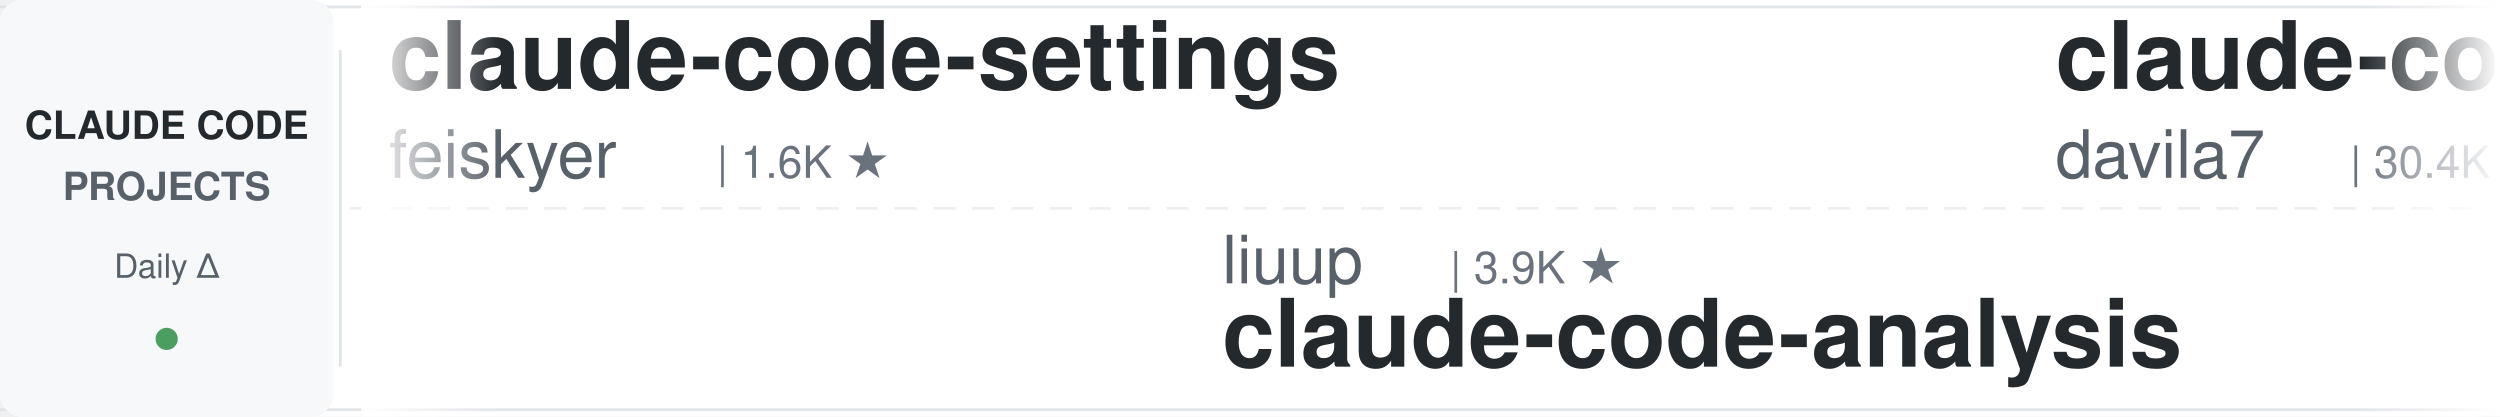
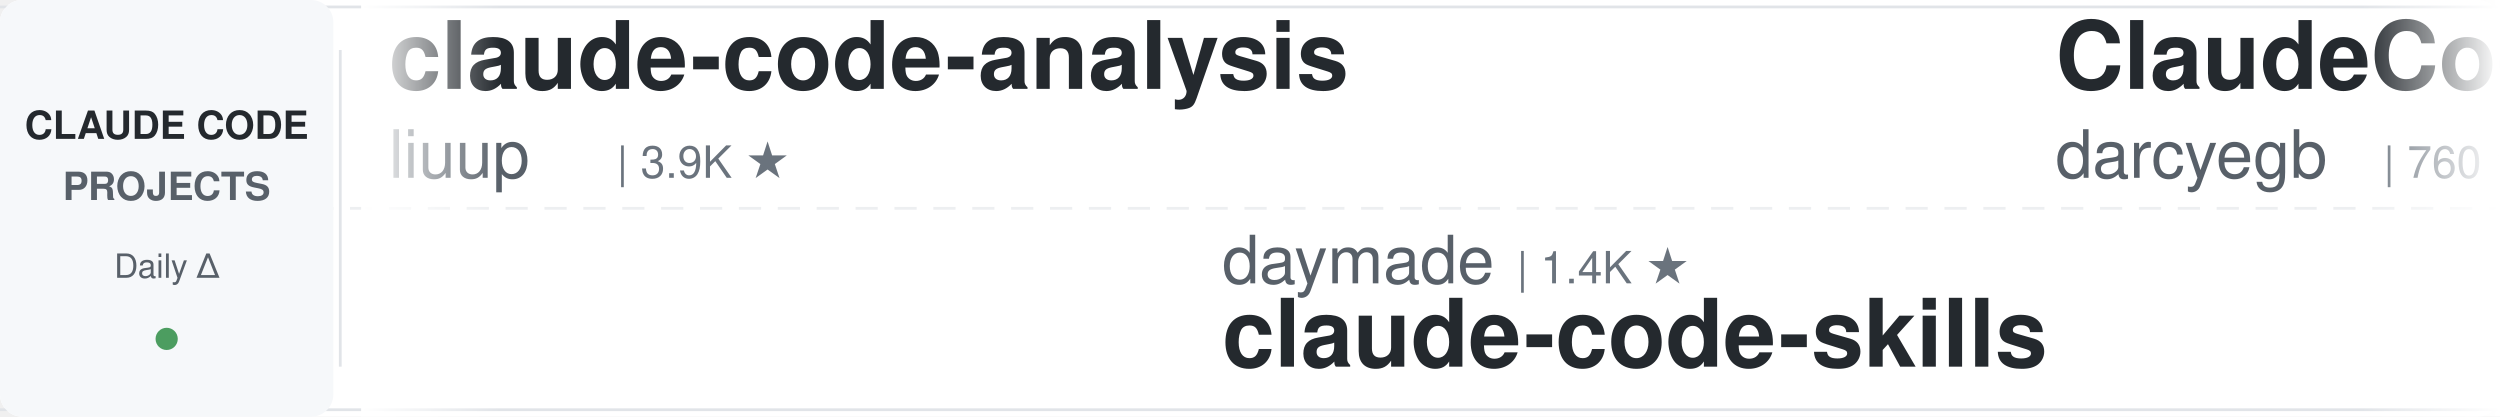
<svg xmlns="http://www.w3.org/2000/svg" width="900" height="150">
  <defs>
    <linearGradient id="leftFade" x1="0%" y1="0%" x2="100%" y2="0%">
      <stop offset="0%" style="stop-color:#ffffff;stop-opacity:1" />
      <stop offset="100%" style="stop-color:#ffffff;stop-opacity:0" />
    </linearGradient>
    <linearGradient id="rightFade" x1="0%" y1="0%" x2="100%" y2="0%">
      <stop offset="0%" style="stop-color:#ffffff;stop-opacity:0" />
      <stop offset="100%" style="stop-color:#ffffff;stop-opacity:1" />
    </linearGradient>
  </defs>
  <rect width="900" height="150" fill="#ffffff" rx="8" />
  <rect x="0" y="2" width="900" height="1" fill="#e1e4e8" />
  <rect x="0" y="147" width="900" height="1" fill="#e1e4e8" />
  <line x1="0" y1="75" x2="900" y2="75" stroke="#e1e4e8" stroke-width="1" stroke-dasharray="8 6" opacity="0.6" />
  <rect x="0" y="0" width="120" height="150" fill="#f6f8fa" rx="8" />
  <text x="60" y="50" font-family="-apple-system, BlinkMacSystemFont, 'Segoe UI', Helvetica, Arial, sans-serif" font-size="14" font-weight="600" fill="#24292e" text-anchor="middle">CLAUDE CODE</text>
  <text x="60" y="72" font-family="-apple-system, BlinkMacSystemFont, 'Segoe UI', Helvetica, Arial, sans-serif" font-size="14" font-weight="600" fill="#586069" text-anchor="middle">PROJECTS</text>
  <text x="60" y="100" font-family="-apple-system, BlinkMacSystemFont, 'Segoe UI', Helvetica, Arial, sans-serif" font-size="12" font-weight="500" fill="#586069" text-anchor="middle">Daily Δ</text>
  <circle cx="60" cy="122" r="4" fill="#22863a" opacity="0.8" />
  <rect x="122" y="18" width="1" height="114" fill="#e1e4e8" />
  <clipPath id="tickerClip">
    <rect x="130" y="0" width="770" height="150" />
  </clipPath>
  <g clip-path="url(#tickerClip)">
    <g id="tickerItems">
      <animateTransform attributeName="transform" attributeType="XML" type="translate" from="0 0" to="-3000 0" dur="54s" repeatCount="indefinite" />
      <g transform="translate(0, 0)">
-         <text x="140" y="32" font-family="-apple-system, BlinkMacSystemFont, 'Segoe UI', Helvetica, Arial, sans-serif" font-size="34" font-weight="600" fill="#24292e">claude-code-settings</text>
-         <text x="140" y="64" font-family="-apple-system, BlinkMacSystemFont, 'Segoe UI', Helvetica, Arial, sans-serif" font-size="24" font-weight="400" fill="#586069">feiskyer</text>
-         <text x="258" y="64" font-family="-apple-system, BlinkMacSystemFont, 'Segoe UI', Helvetica, Arial, sans-serif" font-size="16" font-weight="500" fill="#6a737d">| 1.6K ★</text>
+         <text x="140" y="32" font-family="-apple-system, BlinkMacSystemFont, 'Segoe UI', Helvetica, Arial, sans-serif" font-size="34" font-weight="600" fill="#24292e">claude-code-analysis</text>
+         <text x="140" y="64" font-family="-apple-system, BlinkMacSystemFont, 'Segoe UI', Helvetica, Arial, sans-serif" font-size="24" font-weight="400" fill="#586069">liuup</text>
+         <text x="222" y="64" font-family="-apple-system, BlinkMacSystemFont, 'Segoe UI', Helvetica, Arial, sans-serif" font-size="16" font-weight="500" fill="#6a737d">| 3.9K ★</text>
      </g>
      <g transform="translate(300, 0)">
-         <text x="140" y="102" font-family="-apple-system, BlinkMacSystemFont, 'Segoe UI', Helvetica, Arial, sans-serif" font-size="24" font-weight="400" fill="#586069">liuup</text>
-         <text x="222" y="102" font-family="-apple-system, BlinkMacSystemFont, 'Segoe UI', Helvetica, Arial, sans-serif" font-size="16" font-weight="500" fill="#6a737d">| 3.9K ★</text>
-         <text x="140" y="132" font-family="-apple-system, BlinkMacSystemFont, 'Segoe UI', Helvetica, Arial, sans-serif" font-size="34" font-weight="600" fill="#24292e">claude-code-analysis</text>
+         <text x="140" y="102" font-family="-apple-system, BlinkMacSystemFont, 'Segoe UI', Helvetica, Arial, sans-serif" font-size="24" font-weight="400" fill="#586069">daymade</text>
+         <text x="246" y="102" font-family="-apple-system, BlinkMacSystemFont, 'Segoe UI', Helvetica, Arial, sans-serif" font-size="16" font-weight="500" fill="#6a737d">| 1.4K ★</text>
+         <text x="140" y="132" font-family="-apple-system, BlinkMacSystemFont, 'Segoe UI', Helvetica, Arial, sans-serif" font-size="34" font-weight="600" fill="#24292e">claude-code-skills</text>
      </g>
      <g transform="translate(600, 0)">
-         <text x="140" y="32" font-family="-apple-system, BlinkMacSystemFont, 'Segoe UI', Helvetica, Arial, sans-serif" font-size="34" font-weight="600" fill="#24292e">claude-code-templates</text>
-         <text x="140" y="64" font-family="-apple-system, BlinkMacSystemFont, 'Segoe UI', Helvetica, Arial, sans-serif" font-size="24" font-weight="400" fill="#586069">davila7</text>
-         <text x="246" y="64" font-family="-apple-system, BlinkMacSystemFont, 'Segoe UI', Helvetica, Arial, sans-serif" font-size="16" font-weight="500" fill="#6a737d">| 30.4K ★</text>
+         <text x="140" y="32" font-family="-apple-system, BlinkMacSystemFont, 'Segoe UI', Helvetica, Arial, sans-serif" font-size="34" font-weight="600" fill="#24292e">ClaudeCodeAgents</text>
+         <text x="140" y="64" font-family="-apple-system, BlinkMacSystemFont, 'Segoe UI', Helvetica, Arial, sans-serif" font-size="24" font-weight="400" fill="#586069">darcyegb</text>
+         <text x="258" y="64" font-family="-apple-system, BlinkMacSystemFont, 'Segoe UI', Helvetica, Arial, sans-serif" font-size="16" font-weight="500" fill="#6a737d">| 760 ★</text>
      </g>
      <g transform="translate(900, 0)">
-         <text x="140" y="102" font-family="-apple-system, BlinkMacSystemFont, 'Segoe UI', Helvetica, Arial, sans-serif" font-size="24" font-weight="400" fill="#586069">FlorianBruniaux</text>
-         <text x="342" y="102" font-family="-apple-system, BlinkMacSystemFont, 'Segoe UI', Helvetica, Arial, sans-serif" font-size="16" font-weight="500" fill="#6a737d">| 5.8K ★</text>
-         <text x="140" y="132" font-family="-apple-system, BlinkMacSystemFont, 'Segoe UI', Helvetica, Arial, sans-serif" font-size="34" font-weight="600" fill="#24292e">claude-code-ultimate-gui...</text>
+         <text x="140" y="102" font-family="-apple-system, BlinkMacSystemFont, 'Segoe UI', Helvetica, Arial, sans-serif" font-size="24" font-weight="400" fill="#586069">huangserva</text>
+         <text x="282" y="102" font-family="-apple-system, BlinkMacSystemFont, 'Segoe UI', Helvetica, Arial, sans-serif" font-size="16" font-weight="500" fill="#6a737d">| 625 ★</text>
+         <text x="140" y="132" font-family="-apple-system, BlinkMacSystemFont, 'Segoe UI', Helvetica, Arial, sans-serif" font-size="34" font-weight="600" fill="#24292e">claude-code-cli</text>
      </g>
      <g transform="translate(1200, 0)">
-         <text x="140" y="32" font-family="-apple-system, BlinkMacSystemFont, 'Segoe UI', Helvetica, Arial, sans-serif" font-size="34" font-weight="600" fill="#24292e">claude-code-best-practic...</text>
-         <text x="140" y="64" font-family="-apple-system, BlinkMacSystemFont, 'Segoe UI', Helvetica, Arial, sans-serif" font-size="24" font-weight="400" fill="#586069">shanraisshan</text>
-         <text x="306" y="64" font-family="-apple-system, BlinkMacSystemFont, 'Segoe UI', Helvetica, Arial, sans-serif" font-size="16" font-weight="500" fill="#6a737d">| 65.2K ★</text>
+         <text x="140" y="32" font-family="-apple-system, BlinkMacSystemFont, 'Segoe UI', Helvetica, Arial, sans-serif" font-size="34" font-weight="600" fill="#24292e">claude-code-source</text>
+         <text x="140" y="64" font-family="-apple-system, BlinkMacSystemFont, 'Segoe UI', Helvetica, Arial, sans-serif" font-size="24" font-weight="400" fill="#586069">JrCx7scC</text>
+         <text x="258" y="64" font-family="-apple-system, BlinkMacSystemFont, 'Segoe UI', Helvetica, Arial, sans-serif" font-size="16" font-weight="500" fill="#6a737d">| 375 ★</text>
      </g>
      <g transform="translate(1500, 0)">
-         <text x="140" y="102" font-family="-apple-system, BlinkMacSystemFont, 'Segoe UI', Helvetica, Arial, sans-serif" font-size="24" font-weight="400" fill="#586069">lintsinghua</text>
-         <text x="294" y="102" font-family="-apple-system, BlinkMacSystemFont, 'Segoe UI', Helvetica, Arial, sans-serif" font-size="16" font-weight="500" fill="#6a737d">| 4.1K ★</text>
-         <text x="140" y="132" font-family="-apple-system, BlinkMacSystemFont, 'Segoe UI', Helvetica, Arial, sans-serif" font-size="34" font-weight="600" fill="#24292e">claude-code-book</text>
+         <text x="140" y="102" font-family="-apple-system, BlinkMacSystemFont, 'Segoe UI', Helvetica, Arial, sans-serif" font-size="24" font-weight="400" fill="#586069">Njengah</text>
+         <text x="246" y="102" font-family="-apple-system, BlinkMacSystemFont, 'Segoe UI', Helvetica, Arial, sans-serif" font-size="16" font-weight="500" fill="#6a737d">| 1.9K ★</text>
+         <text x="140" y="132" font-family="-apple-system, BlinkMacSystemFont, 'Segoe UI', Helvetica, Arial, sans-serif" font-size="34" font-weight="600" fill="#24292e">claude-code-cheat-sheet</text>
      </g>
      <g transform="translate(1800, 0)">
-         <text x="140" y="32" font-family="-apple-system, BlinkMacSystemFont, 'Segoe UI', Helvetica, Arial, sans-serif" font-size="34" font-weight="600" fill="#24292e">claude-code-from-scratch</text>
-         <text x="140" y="64" font-family="-apple-system, BlinkMacSystemFont, 'Segoe UI', Helvetica, Arial, sans-serif" font-size="24" font-weight="400" fill="#586069">Windy3f3f3f3f</text>
-         <text x="318" y="64" font-family="-apple-system, BlinkMacSystemFont, 'Segoe UI', Helvetica, Arial, sans-serif" font-size="16" font-weight="500" fill="#6a737d">| 2.6K ★</text>
+         <text x="140" y="32" font-family="-apple-system, BlinkMacSystemFont, 'Segoe UI', Helvetica, Arial, sans-serif" font-size="34" font-weight="600" fill="#24292e">claude-code-local</text>
+         <text x="140" y="64" font-family="-apple-system, BlinkMacSystemFont, 'Segoe UI', Helvetica, Arial, sans-serif" font-size="24" font-weight="400" fill="#586069">nicedreamzapp</text>
+         <text x="318" y="64" font-family="-apple-system, BlinkMacSystemFont, 'Segoe UI', Helvetica, Arial, sans-serif" font-size="16" font-weight="500" fill="#6a737d">| 3.2K ★</text>
      </g>
      <g transform="translate(2100, 0)">
-         <text x="140" y="102" font-family="-apple-system, BlinkMacSystemFont, 'Segoe UI', Helvetica, Arial, sans-serif" font-size="24" font-weight="400" fill="#586069">Cranot</text>
-         <text x="234" y="102" font-family="-apple-system, BlinkMacSystemFont, 'Segoe UI', Helvetica, Arial, sans-serif" font-size="16" font-weight="500" fill="#6a737d">| 2.9K ★</text>
-         <text x="140" y="132" font-family="-apple-system, BlinkMacSystemFont, 'Segoe UI', Helvetica, Arial, sans-serif" font-size="34" font-weight="600" fill="#24292e">claude-code-guide</text>
+         <text x="140" y="102" font-family="-apple-system, BlinkMacSystemFont, 'Segoe UI', Helvetica, Arial, sans-serif" font-size="24" font-weight="400" fill="#586069">ccplugins</text>
+         <text x="270" y="102" font-family="-apple-system, BlinkMacSystemFont, 'Segoe UI', Helvetica, Arial, sans-serif" font-size="16" font-weight="500" fill="#6a737d">| 923 ★</text>
+         <text x="140" y="132" font-family="-apple-system, BlinkMacSystemFont, 'Segoe UI', Helvetica, Arial, sans-serif" font-size="34" font-weight="600" fill="#24292e">awesome-claude-code-plug...</text>
      </g>
      <g transform="translate(2400, 0)">
-         <text x="140" y="32" font-family="-apple-system, BlinkMacSystemFont, 'Segoe UI', Helvetica, Arial, sans-serif" font-size="34" font-weight="600" fill="#24292e">sc-claude-code-files</text>
-         <text x="140" y="64" font-family="-apple-system, BlinkMacSystemFont, 'Segoe UI', Helvetica, Arial, sans-serif" font-size="24" font-weight="400" fill="#586069">https-deeplearning-ai</text>
-         <text x="414" y="64" font-family="-apple-system, BlinkMacSystemFont, 'Segoe UI', Helvetica, Arial, sans-serif" font-size="16" font-weight="500" fill="#6a737d">| 544 ★</text>
+         <text x="140" y="32" font-family="-apple-system, BlinkMacSystemFont, 'Segoe UI', Helvetica, Arial, sans-serif" font-size="34" font-weight="600" fill="#24292e">everything-claude-code</text>
+         <text x="140" y="64" font-family="-apple-system, BlinkMacSystemFont, 'Segoe UI', Helvetica, Arial, sans-serif" font-size="24" font-weight="400" fill="#586069">WorldFlowAI</text>
+         <text x="294" y="64" font-family="-apple-system, BlinkMacSystemFont, 'Segoe UI', Helvetica, Arial, sans-serif" font-size="16" font-weight="500" fill="#6a737d">| 1.8K ★</text>
      </g>
      <g transform="translate(2700, 0)">
-         <text x="140" y="102" font-family="-apple-system, BlinkMacSystemFont, 'Segoe UI', Helvetica, Arial, sans-serif" font-size="24" font-weight="400" fill="#586069">oboard</text>
-         <text x="234" y="102" font-family="-apple-system, BlinkMacSystemFont, 'Segoe UI', Helvetica, Arial, sans-serif" font-size="16" font-weight="500" fill="#6a737d">| 3.3K ★</text>
-         <text x="140" y="132" font-family="-apple-system, BlinkMacSystemFont, 'Segoe UI', Helvetica, Arial, sans-serif" font-size="34" font-weight="600" fill="#24292e">claude-code-rev</text>
+         <text x="140" y="102" font-family="-apple-system, BlinkMacSystemFont, 'Segoe UI', Helvetica, Arial, sans-serif" font-size="24" font-weight="400" fill="#586069">AprilNEA</text>
+         <text x="258" y="102" font-family="-apple-system, BlinkMacSystemFont, 'Segoe UI', Helvetica, Arial, sans-serif" font-size="16" font-weight="500" fill="#6a737d">| 391 ★</text>
+         <text x="140" y="132" font-family="-apple-system, BlinkMacSystemFont, 'Segoe UI', Helvetica, Arial, sans-serif" font-size="34" font-weight="600" fill="#24292e">claude-code-source</text>
      </g>
      <g transform="translate(3000, 0)">
-         <text x="140" y="32" font-family="-apple-system, BlinkMacSystemFont, 'Segoe UI', Helvetica, Arial, sans-serif" font-size="34" font-weight="600" fill="#24292e">claude-code-settings</text>
-         <text x="140" y="64" font-family="-apple-system, BlinkMacSystemFont, 'Segoe UI', Helvetica, Arial, sans-serif" font-size="24" font-weight="400" fill="#586069">feiskyer</text>
-         <text x="258" y="64" font-family="-apple-system, BlinkMacSystemFont, 'Segoe UI', Helvetica, Arial, sans-serif" font-size="16" font-weight="500" fill="#6a737d">| 1.6K ★</text>
+         <text x="140" y="32" font-family="-apple-system, BlinkMacSystemFont, 'Segoe UI', Helvetica, Arial, sans-serif" font-size="34" font-weight="600" fill="#24292e">claude-code-analysis</text>
+         <text x="140" y="64" font-family="-apple-system, BlinkMacSystemFont, 'Segoe UI', Helvetica, Arial, sans-serif" font-size="24" font-weight="400" fill="#586069">liuup</text>
+         <text x="222" y="64" font-family="-apple-system, BlinkMacSystemFont, 'Segoe UI', Helvetica, Arial, sans-serif" font-size="16" font-weight="500" fill="#6a737d">| 3.9K ★</text>
      </g>
      <g transform="translate(3300, 0)">
-         <text x="140" y="102" font-family="-apple-system, BlinkMacSystemFont, 'Segoe UI', Helvetica, Arial, sans-serif" font-size="24" font-weight="400" fill="#586069">liuup</text>
-         <text x="222" y="102" font-family="-apple-system, BlinkMacSystemFont, 'Segoe UI', Helvetica, Arial, sans-serif" font-size="16" font-weight="500" fill="#6a737d">| 3.9K ★</text>
-         <text x="140" y="132" font-family="-apple-system, BlinkMacSystemFont, 'Segoe UI', Helvetica, Arial, sans-serif" font-size="34" font-weight="600" fill="#24292e">claude-code-analysis</text>
+         <text x="140" y="102" font-family="-apple-system, BlinkMacSystemFont, 'Segoe UI', Helvetica, Arial, sans-serif" font-size="24" font-weight="400" fill="#586069">daymade</text>
+         <text x="246" y="102" font-family="-apple-system, BlinkMacSystemFont, 'Segoe UI', Helvetica, Arial, sans-serif" font-size="16" font-weight="500" fill="#6a737d">| 1.4K ★</text>
+         <text x="140" y="132" font-family="-apple-system, BlinkMacSystemFont, 'Segoe UI', Helvetica, Arial, sans-serif" font-size="34" font-weight="600" fill="#24292e">claude-code-skills</text>
      </g>
      <g transform="translate(3600, 0)">
-         <text x="140" y="32" font-family="-apple-system, BlinkMacSystemFont, 'Segoe UI', Helvetica, Arial, sans-serif" font-size="34" font-weight="600" fill="#24292e">claude-code-templates</text>
-         <text x="140" y="64" font-family="-apple-system, BlinkMacSystemFont, 'Segoe UI', Helvetica, Arial, sans-serif" font-size="24" font-weight="400" fill="#586069">davila7</text>
-         <text x="246" y="64" font-family="-apple-system, BlinkMacSystemFont, 'Segoe UI', Helvetica, Arial, sans-serif" font-size="16" font-weight="500" fill="#6a737d">| 30.4K ★</text>
+         <text x="140" y="32" font-family="-apple-system, BlinkMacSystemFont, 'Segoe UI', Helvetica, Arial, sans-serif" font-size="34" font-weight="600" fill="#24292e">ClaudeCodeAgents</text>
+         <text x="140" y="64" font-family="-apple-system, BlinkMacSystemFont, 'Segoe UI', Helvetica, Arial, sans-serif" font-size="24" font-weight="400" fill="#586069">darcyegb</text>
+         <text x="258" y="64" font-family="-apple-system, BlinkMacSystemFont, 'Segoe UI', Helvetica, Arial, sans-serif" font-size="16" font-weight="500" fill="#6a737d">| 760 ★</text>
      </g>
      <g transform="translate(3900, 0)">
-         <text x="140" y="102" font-family="-apple-system, BlinkMacSystemFont, 'Segoe UI', Helvetica, Arial, sans-serif" font-size="24" font-weight="400" fill="#586069">FlorianBruniaux</text>
-         <text x="342" y="102" font-family="-apple-system, BlinkMacSystemFont, 'Segoe UI', Helvetica, Arial, sans-serif" font-size="16" font-weight="500" fill="#6a737d">| 5.8K ★</text>
-         <text x="140" y="132" font-family="-apple-system, BlinkMacSystemFont, 'Segoe UI', Helvetica, Arial, sans-serif" font-size="34" font-weight="600" fill="#24292e">claude-code-ultimate-gui...</text>
+         <text x="140" y="102" font-family="-apple-system, BlinkMacSystemFont, 'Segoe UI', Helvetica, Arial, sans-serif" font-size="24" font-weight="400" fill="#586069">huangserva</text>
+         <text x="282" y="102" font-family="-apple-system, BlinkMacSystemFont, 'Segoe UI', Helvetica, Arial, sans-serif" font-size="16" font-weight="500" fill="#6a737d">| 625 ★</text>
+         <text x="140" y="132" font-family="-apple-system, BlinkMacSystemFont, 'Segoe UI', Helvetica, Arial, sans-serif" font-size="34" font-weight="600" fill="#24292e">claude-code-cli</text>
      </g>
    </g>
  </g>
  <rect x="130" y="0" width="50" height="150" fill="url(#leftFade)" />
  <rect x="850" y="0" width="50" height="150" fill="url(#rightFade)" />
</svg>
